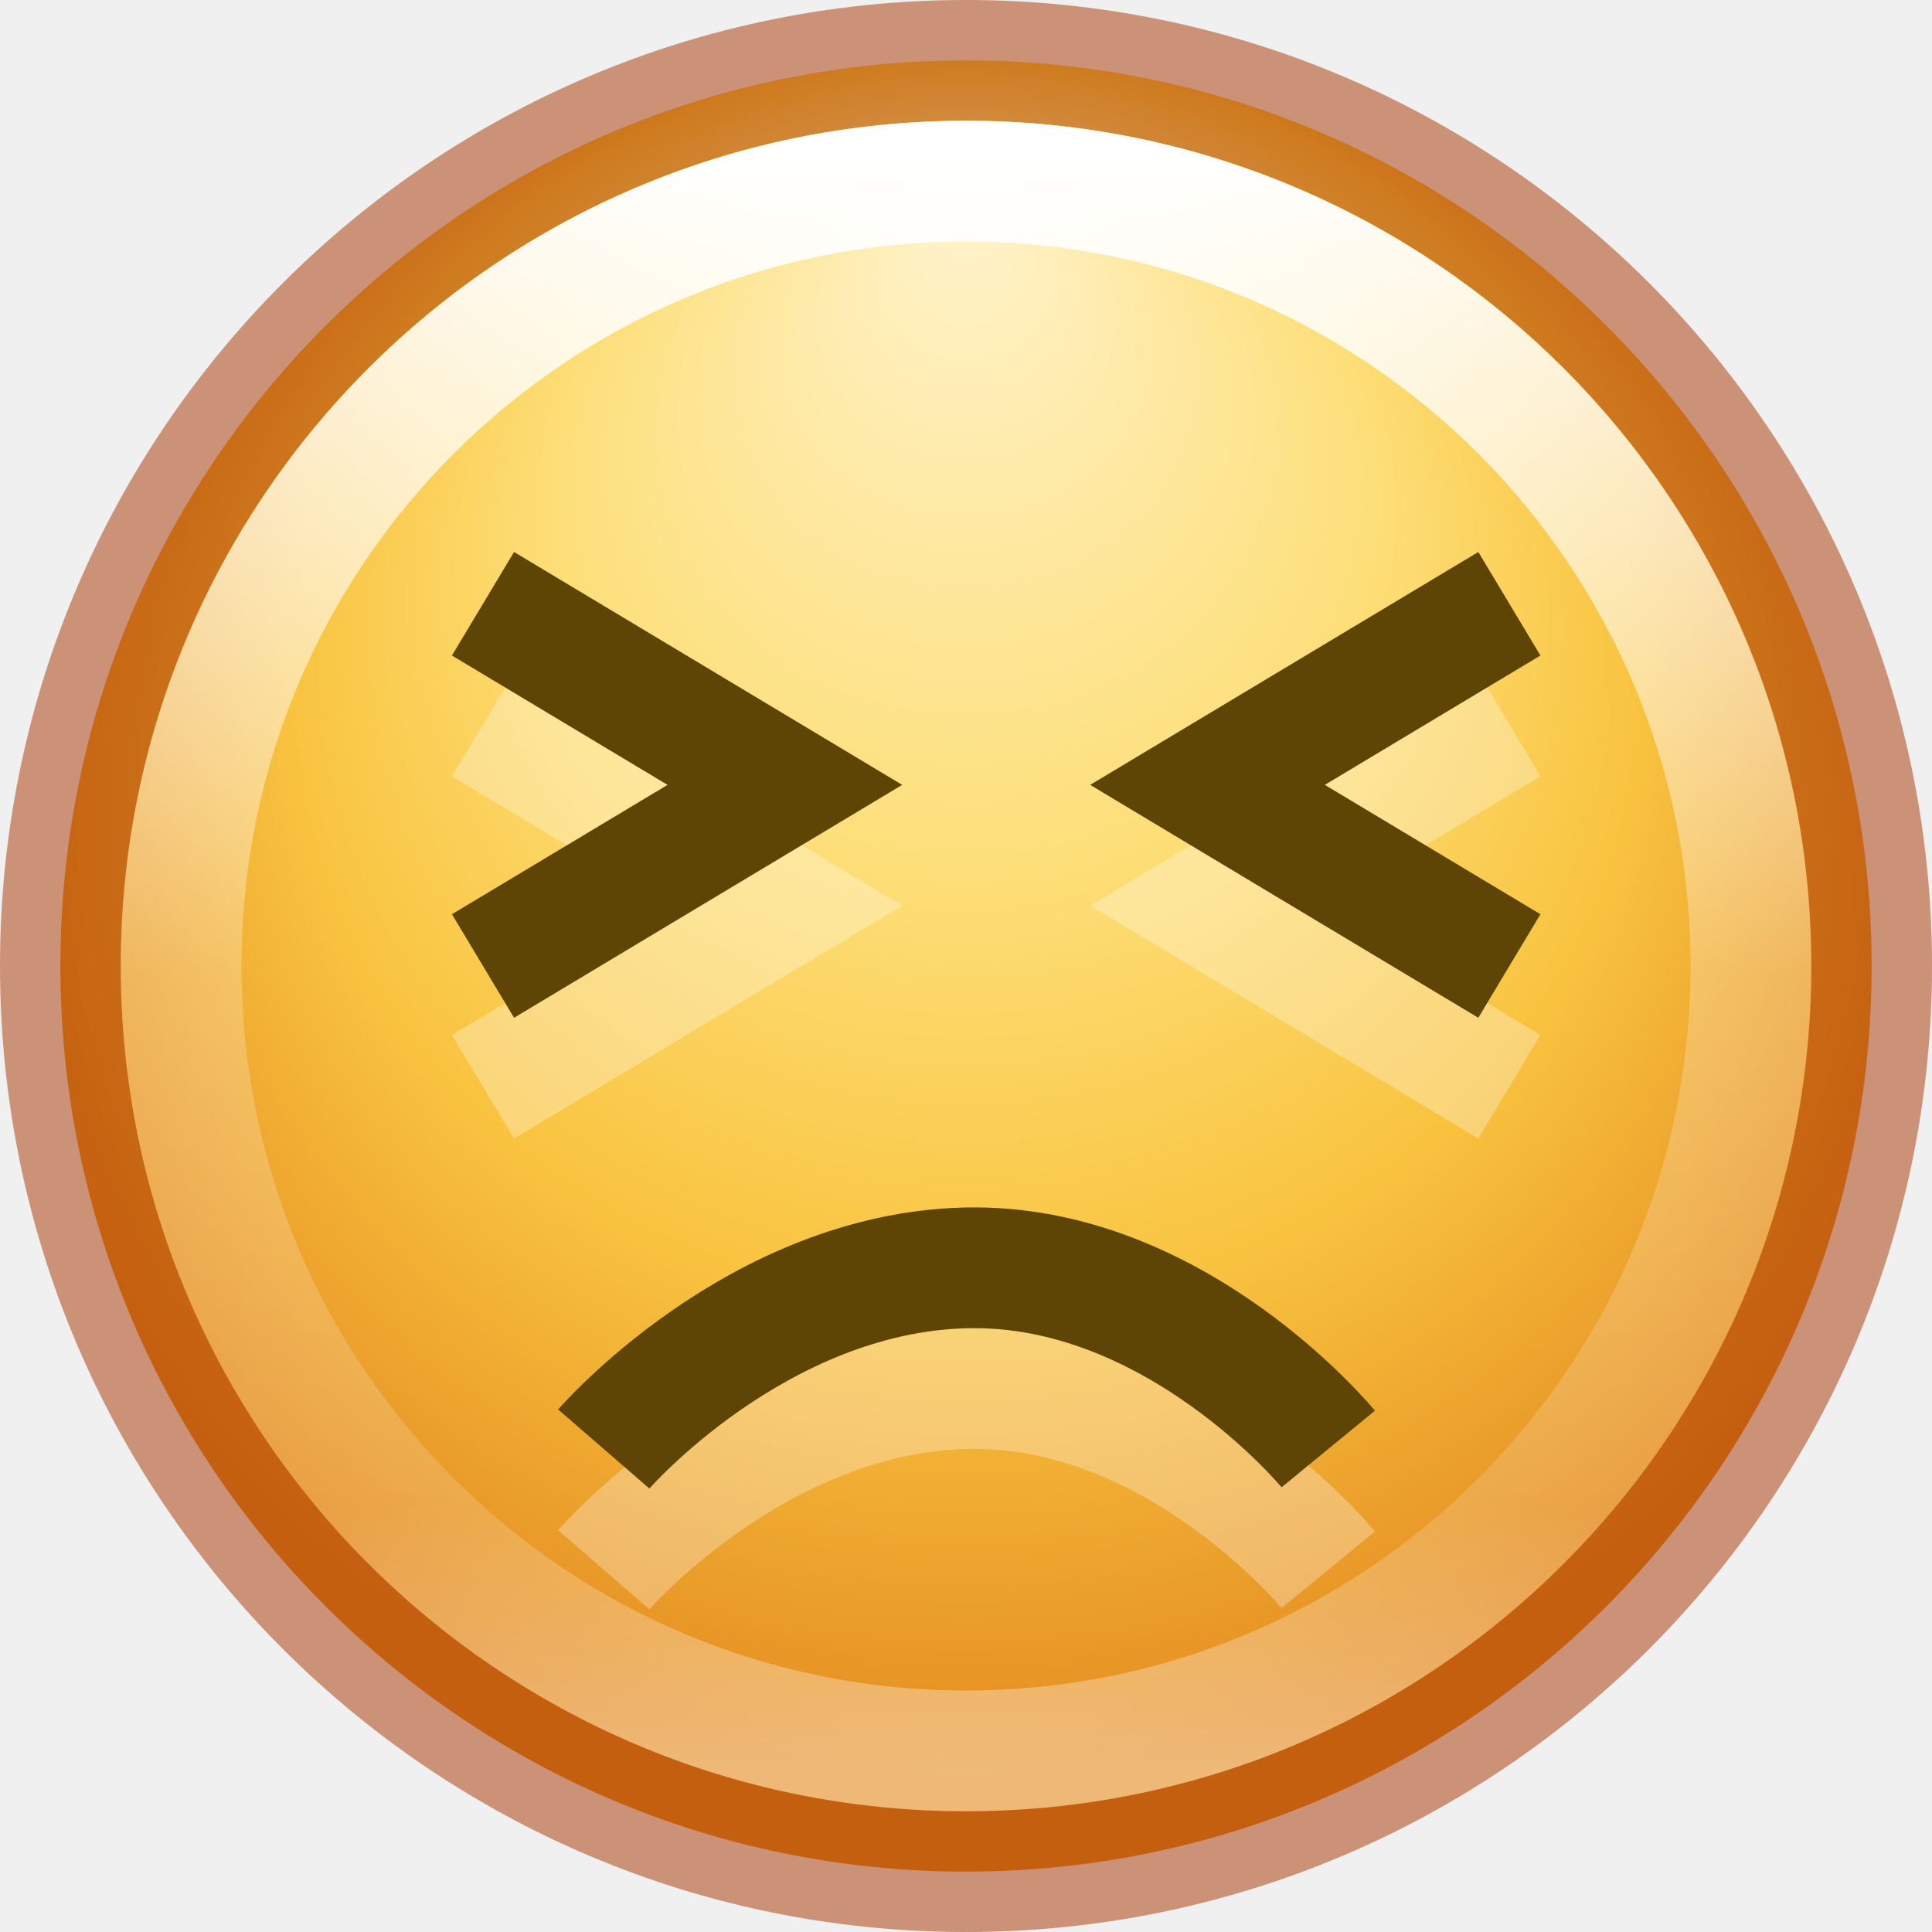
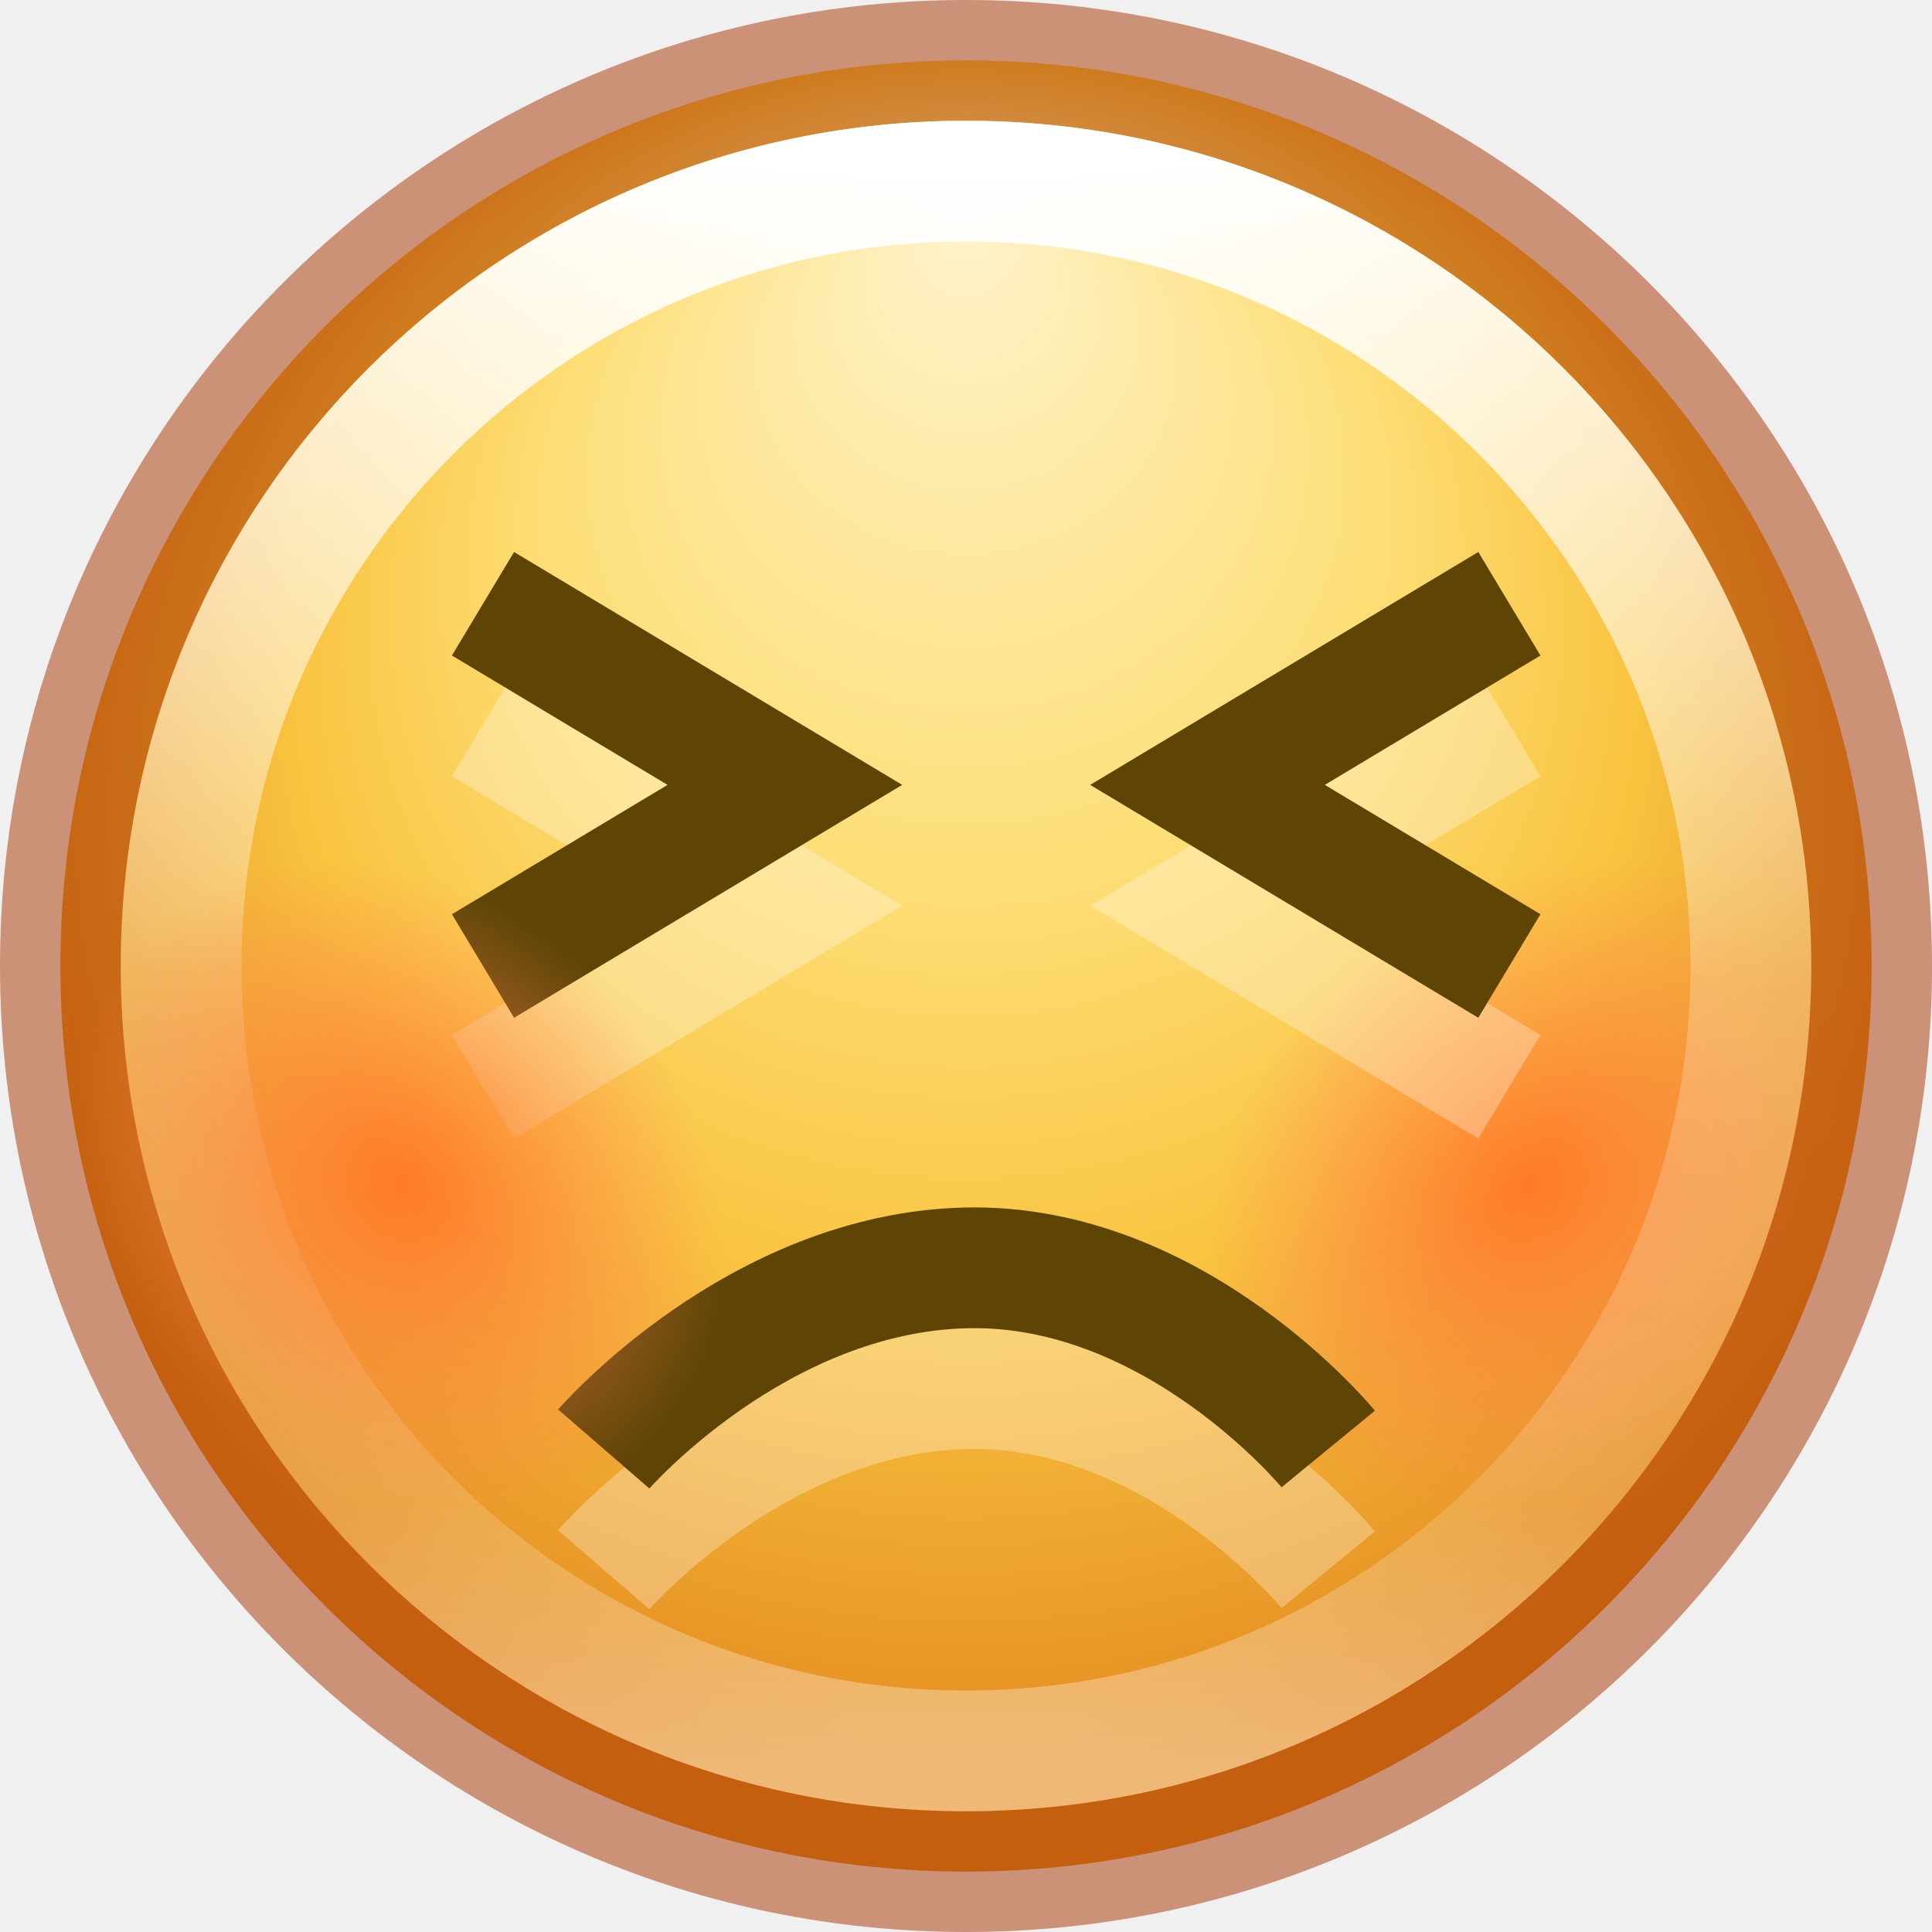
<svg xmlns="http://www.w3.org/2000/svg" xmlns:xlink="http://www.w3.org/1999/xlink" width="16px" height="16px" id="svg4767" version="1.1">
  <defs id="defs4769">
+     <linearGradient id="linearGradient3816">
+       <stop style="stop-color:#ff7a26;stop-opacity:1;" offset="0" id="stop3818" />
+       <stop style="stop-color:#ff8056;stop-opacity:0;" offset="1" id="stop3820" />
+     </linearGradient>
    <linearGradient xlink:href="#linearGradient4011-7-3-1" id="linearGradient10680-9" gradientUnits="userSpaceOnUse" gradientTransform="matrix(0.3513513,0,0,0.3513513,-17.20365,-0.9092794)" x1="71.204" y1="6.238" x2="71.204" y2="44.341" />
    <linearGradient id="linearGradient4011-7-3-1">
      <stop offset="0" style="stop-color:#ffffff;stop-opacity:1" id="stop4013-1-4-2" />
      <stop offset="0.508" style="stop-color:#ffffff;stop-opacity:0.235" id="stop4015-6-5-3" />
      <stop offset="0.835" style="stop-color:#ffffff;stop-opacity:0.157" id="stop4017-5-3-6" />
      <stop offset="1" style="stop-color:#ffffff;stop-opacity:0.392" id="stop4019-1-06-7" />
    </linearGradient>
    <linearGradient id="linearGradient4044-1-8-1">
      <stop id="stop4046-5-1-1" style="stop-color:#fff3cb;stop-opacity:1" offset="0" />
      <stop id="stop4048-7-6-8" style="stop-color:#fdde76;stop-opacity:1" offset="0.433" />
      <stop id="stop4050-0-8-2" style="stop-color:#f9c440;stop-opacity:1" offset="0.692" />
      <stop id="stop4052-2-0-3" style="stop-color:#e48b20;stop-opacity:1" offset="1" />
    </linearGradient>
    <radialGradient r="6.83" fy="533.112" fx="277.665" cy="533.112" cx="282.788" gradientTransform="matrix(0,0.9191598,-0.9958744,0,814.2878,272.6004)" gradientUnits="userSpaceOnUse" id="radialGradient4765" xlink:href="#linearGradient4044-1-8-1" />
+     <radialGradient xlink:href="#linearGradient3816" id="radialGradient3822" cx="3" cy="10.5" fx="3" fy="10.5" r="2.5" gradientTransform="matrix(0.8,1.8000014e-8,-1.5360009e-8,0.5999999,0.6000002,4.200001)" gradientUnits="userSpaceOnUse" />
+     <radialGradient r="2.5" fy="10.5" fx="3" cy="10.5" cx="3" gradientTransform="matrix(0.8,1.8000014e-8,-1.5360009e-8,0.5999999,0.6000002,4.200001)" gradientUnits="userSpaceOnUse" id="radialGradient3856" xlink:href="#linearGradient3816" />
  </defs>
  <g id="layer1">
    <path style="color:#000000;fill:url(#radialGradient4765);fill-opacity:1;fill-rule:nonzero;stroke:none;stroke-width:0.911;marker:none;visibility:visible;display:inline;overflow:visible;enable-background:accumulate" id="path3009-1-6-3" d="m 289.75,533.112 a 6.375,6.375 0 1 1 -12.75,0 6.375,6.375 0 1 1 12.75,0 z" transform="matrix(1.176471,0,0,1.176471,-325.3824,-619.1908)" />
+     <path style="color:#000000;fill:url(#radialGradient3856);fill-opacity:1;fill-rule:nonzero;stroke:none;stroke-width:1px;marker:none;visibility:visible;display:inline;overflow:visible;enable-background:accumulate" id="path3814-8" d="m 5,10.5 a 2,1.5 0 1 1 -4,0 2,1.5 0 1 1 4,0 z" transform="matrix(-1.046602,1.046602,1.116375,1.116375,4.092428,-5.042452)" />
    <path style="opacity:0.5;color:#000000;fill:none;stroke:#a53400;stroke-width:0.85;stroke-miterlimit:4;stroke-opacity:1;stroke-dasharray:none;marker:none;visibility:visible;display:inline;overflow:visible;enable-background:accumulate" id="path3009-5-8-6-1" d="m 289.75,533.112 a 6.375,6.375 0 1 1 -12.75,0 6.375,6.375 0 1 1 12.75,0 z" transform="matrix(1.176471,0,0,1.176471,-325.3824,-619.1908)" />
    <path d="m 14.5,8 c 0,3.59 -2.91,6.5 -6.5,6.5 -3.59,0 -6.5,-2.91 -6.5,-6.5 0,-3.59 2.91,-6.5 6.5,-6.5 3.59,0 6.5,2.91 6.5,6.5 l 0,0 z" id="path8655-6-3-2-5" style="color:#000000;fill:none;stroke:url(#linearGradient10680-9);stroke-width:1;stroke-linecap:round;stroke-linejoin:round;stroke-miterlimit:4;stroke-opacity:1;stroke-dasharray:none;stroke-dashoffset:0;marker:none;visibility:visible;display:inline;overflow:visible;enable-background:accumulate" />
    <path style="opacity:0.3;fill:none;stroke:#ffffff;stroke-width:1px;stroke-linecap:butt;stroke-linejoin:miter;stroke-opacity:1" d="m 4,6 2.5,1.5 -2.5,1.5" id="path3397" />
    <path style="opacity:0.3;fill:none;stroke:#ffffff;stroke-width:1px;stroke-linecap:butt;stroke-linejoin:miter;stroke-opacity:1" d="m 5,13 c 0,0 1.264,-1.459 3,-1.5 1.736,-0.041 3,1.5 3,1.5" id="path3417" />
    <path style="opacity:0.3;fill:none;stroke:#ffffff;stroke-width:1px;stroke-linecap:butt;stroke-linejoin:miter;stroke-opacity:1" d="m 12.5,6 -2.5,1.5 2.5,1.5" id="path3397-7" />
    <path style="fill:none;stroke:#5e4506;stroke-width:1px;stroke-linecap:butt;stroke-linejoin:miter;stroke-opacity:1" d="m 4,5 2.5,1.5 -2.5,1.5" id="path3397-0" />
    <path style="fill:none;stroke:#5e4506;stroke-width:1px;stroke-linecap:butt;stroke-linejoin:miter;stroke-opacity:1" d="m 5,12 c 0,0 1.264,-1.459 3,-1.5 1.736,-0.041 3,1.5 3,1.5" id="path3417-7" />
    <path style="fill:none;stroke:#5e4506;stroke-width:1px;stroke-linecap:butt;stroke-linejoin:miter;stroke-opacity:1" d="m 12.5,5 -2.5,1.5 2.5,1.5" id="path3397-7-8" />
+     <path style="color:#000000;fill:url(#radialGradient3822);fill-opacity:1;fill-rule:nonzero;stroke:none;stroke-width:1px;marker:none;visibility:visible;display:inline;overflow:visible;enable-background:accumulate" id="path3814" d="m 5,10.5 a 2,1.5 0 1 1 -4,0 2,1.5 0 1 1 4,0 z" transform="matrix(1.046602,1.046602,-1.116375,1.116375,11.90757,-5.042452)" />
  </g>
</svg>
